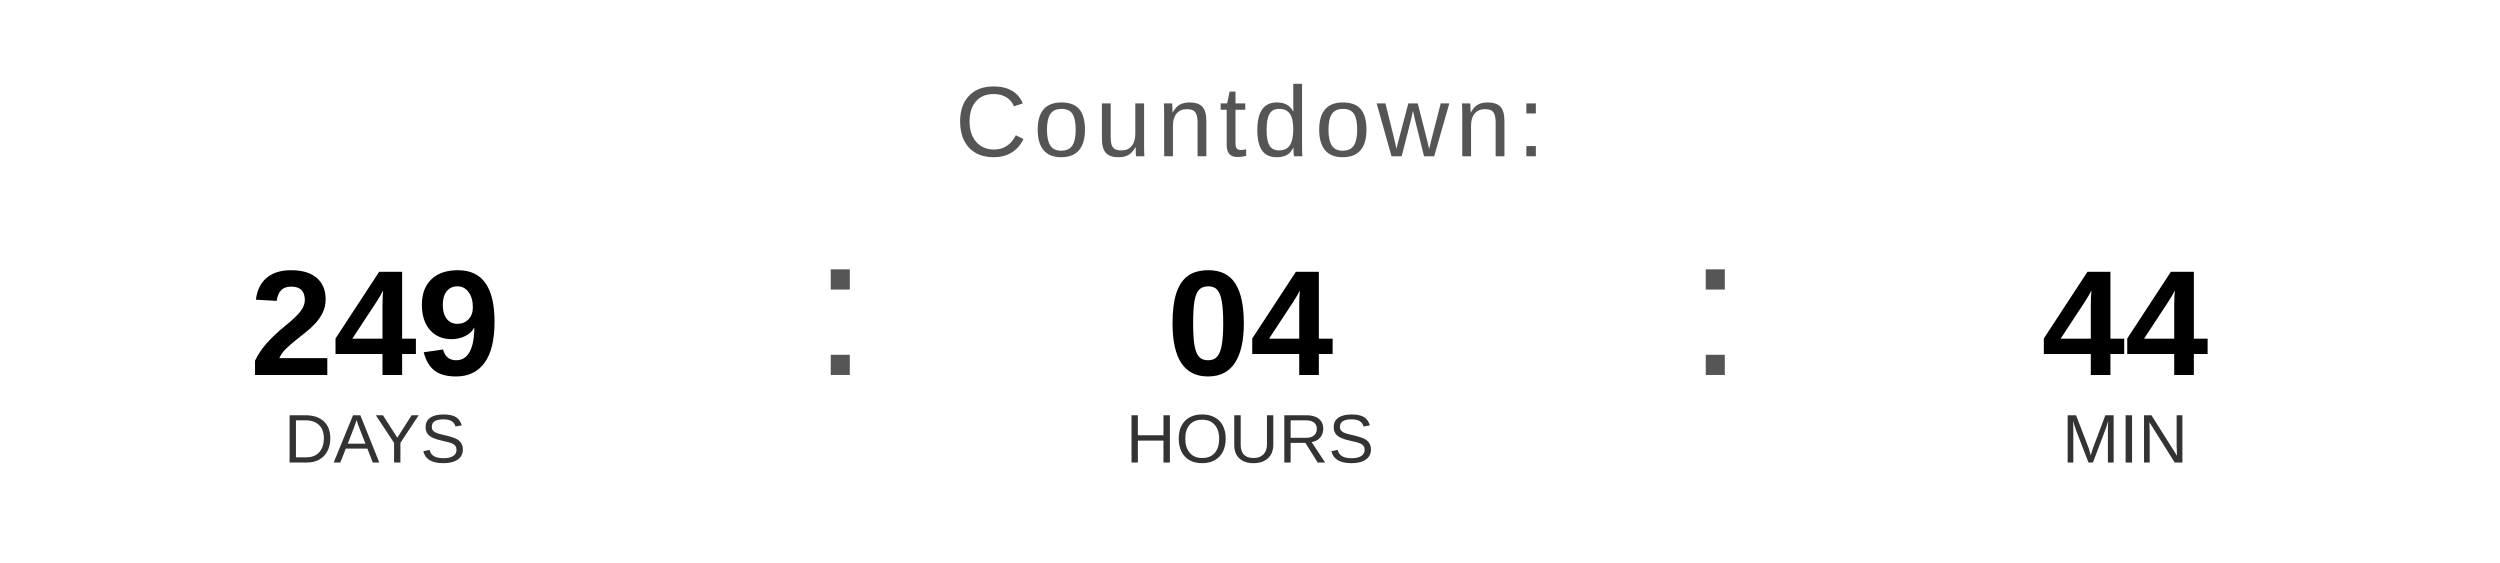
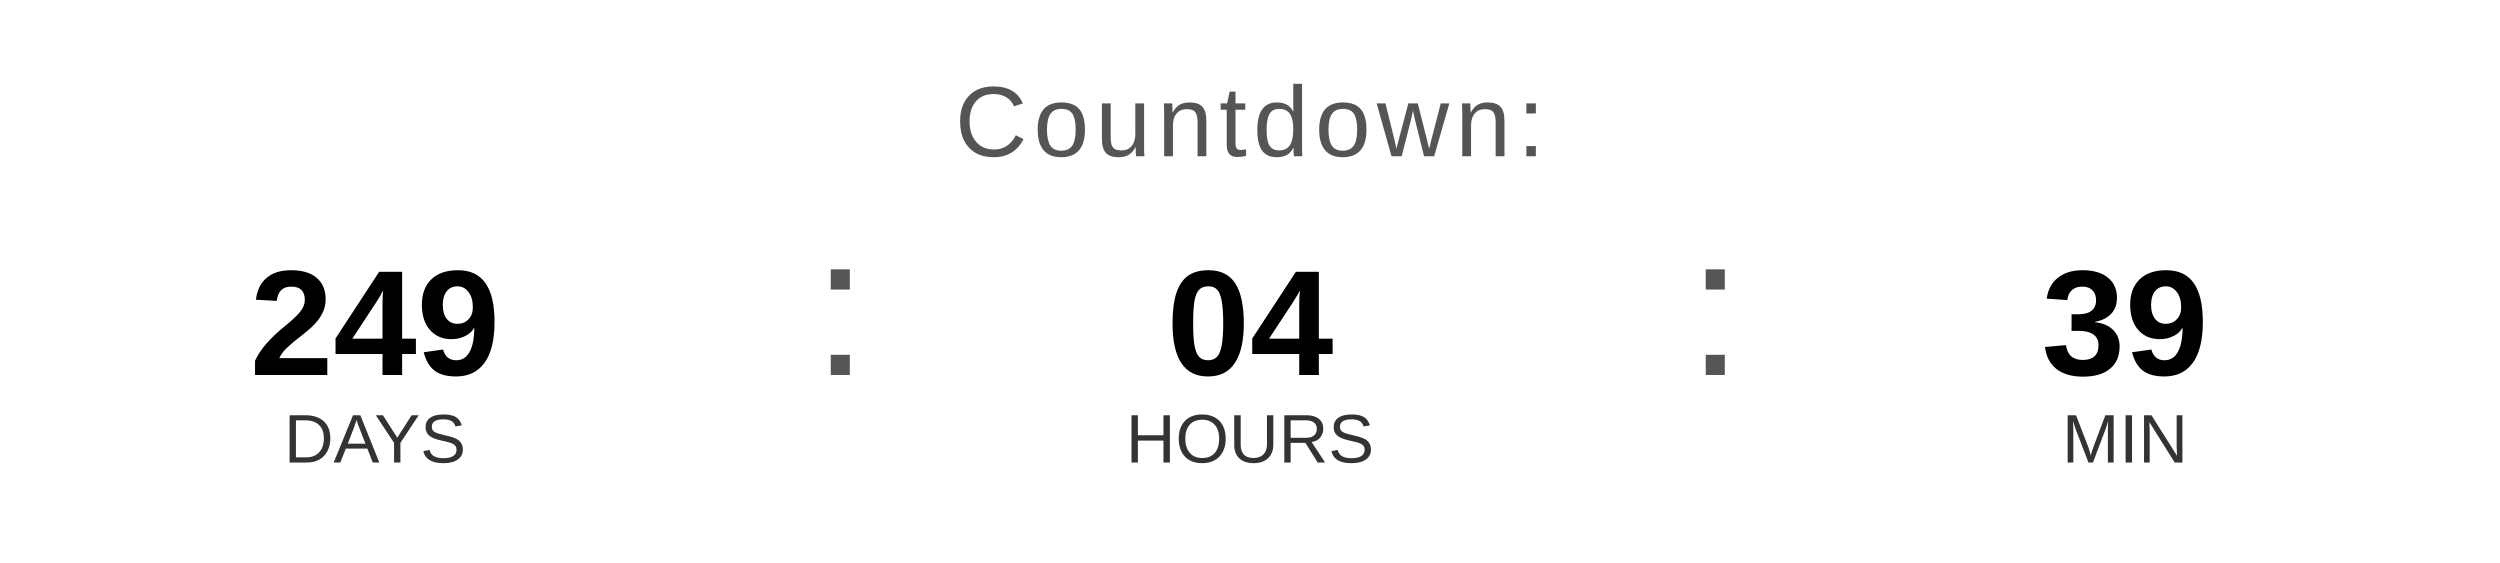
<svg xmlns="http://www.w3.org/2000/svg" width="400" height="90" viewBox="0 0 400 90">
  <text x="200" y="25" font-family="Arial, Helvetica, sans-serif" font-size="16" fill="#555555" text-anchor="middle" letter-spacing="1">
    Countdown:
  </text>
  <text x="60" y="60" font-family="Arial, Helvetica, sans-serif" font-size="24" font-weight="bold" fill="#000000" text-anchor="middle">249</text>
  <text x="60" y="74" font-family="Arial, Helvetica, sans-serif" font-size="11" fill="#333333" text-anchor="middle">DAYS</text>
  <text x="130" y="60" font-family="Arial, sans-serif" font-size="32" fill="#555555">:</text>
  <text x="200" y="60" font-family="Arial, Helvetica, sans-serif" font-size="24" font-weight="bold" fill="#000000" text-anchor="middle">04</text>
  <text x="200" y="74" font-family="Arial, Helvetica, sans-serif" font-size="11" fill="#333333" text-anchor="middle">HOURS</text>
  <text x="270" y="60" font-family="Arial, sans-serif" font-size="32" fill="#555555">:</text>
-   <text x="340" y="60" font-family="Arial, Helvetica, sans-serif" font-size="24" font-weight="bold" fill="#000000" text-anchor="middle">44</text>
+   <text x="340" y="60" font-family="Arial, Helvetica, sans-serif" font-size="24" font-weight="bold" fill="#000000" text-anchor="middle">39</text>
  <text x="340" y="74" font-family="Arial, Helvetica, sans-serif" font-size="11" fill="#333333" text-anchor="middle">MIN</text>
</svg>
